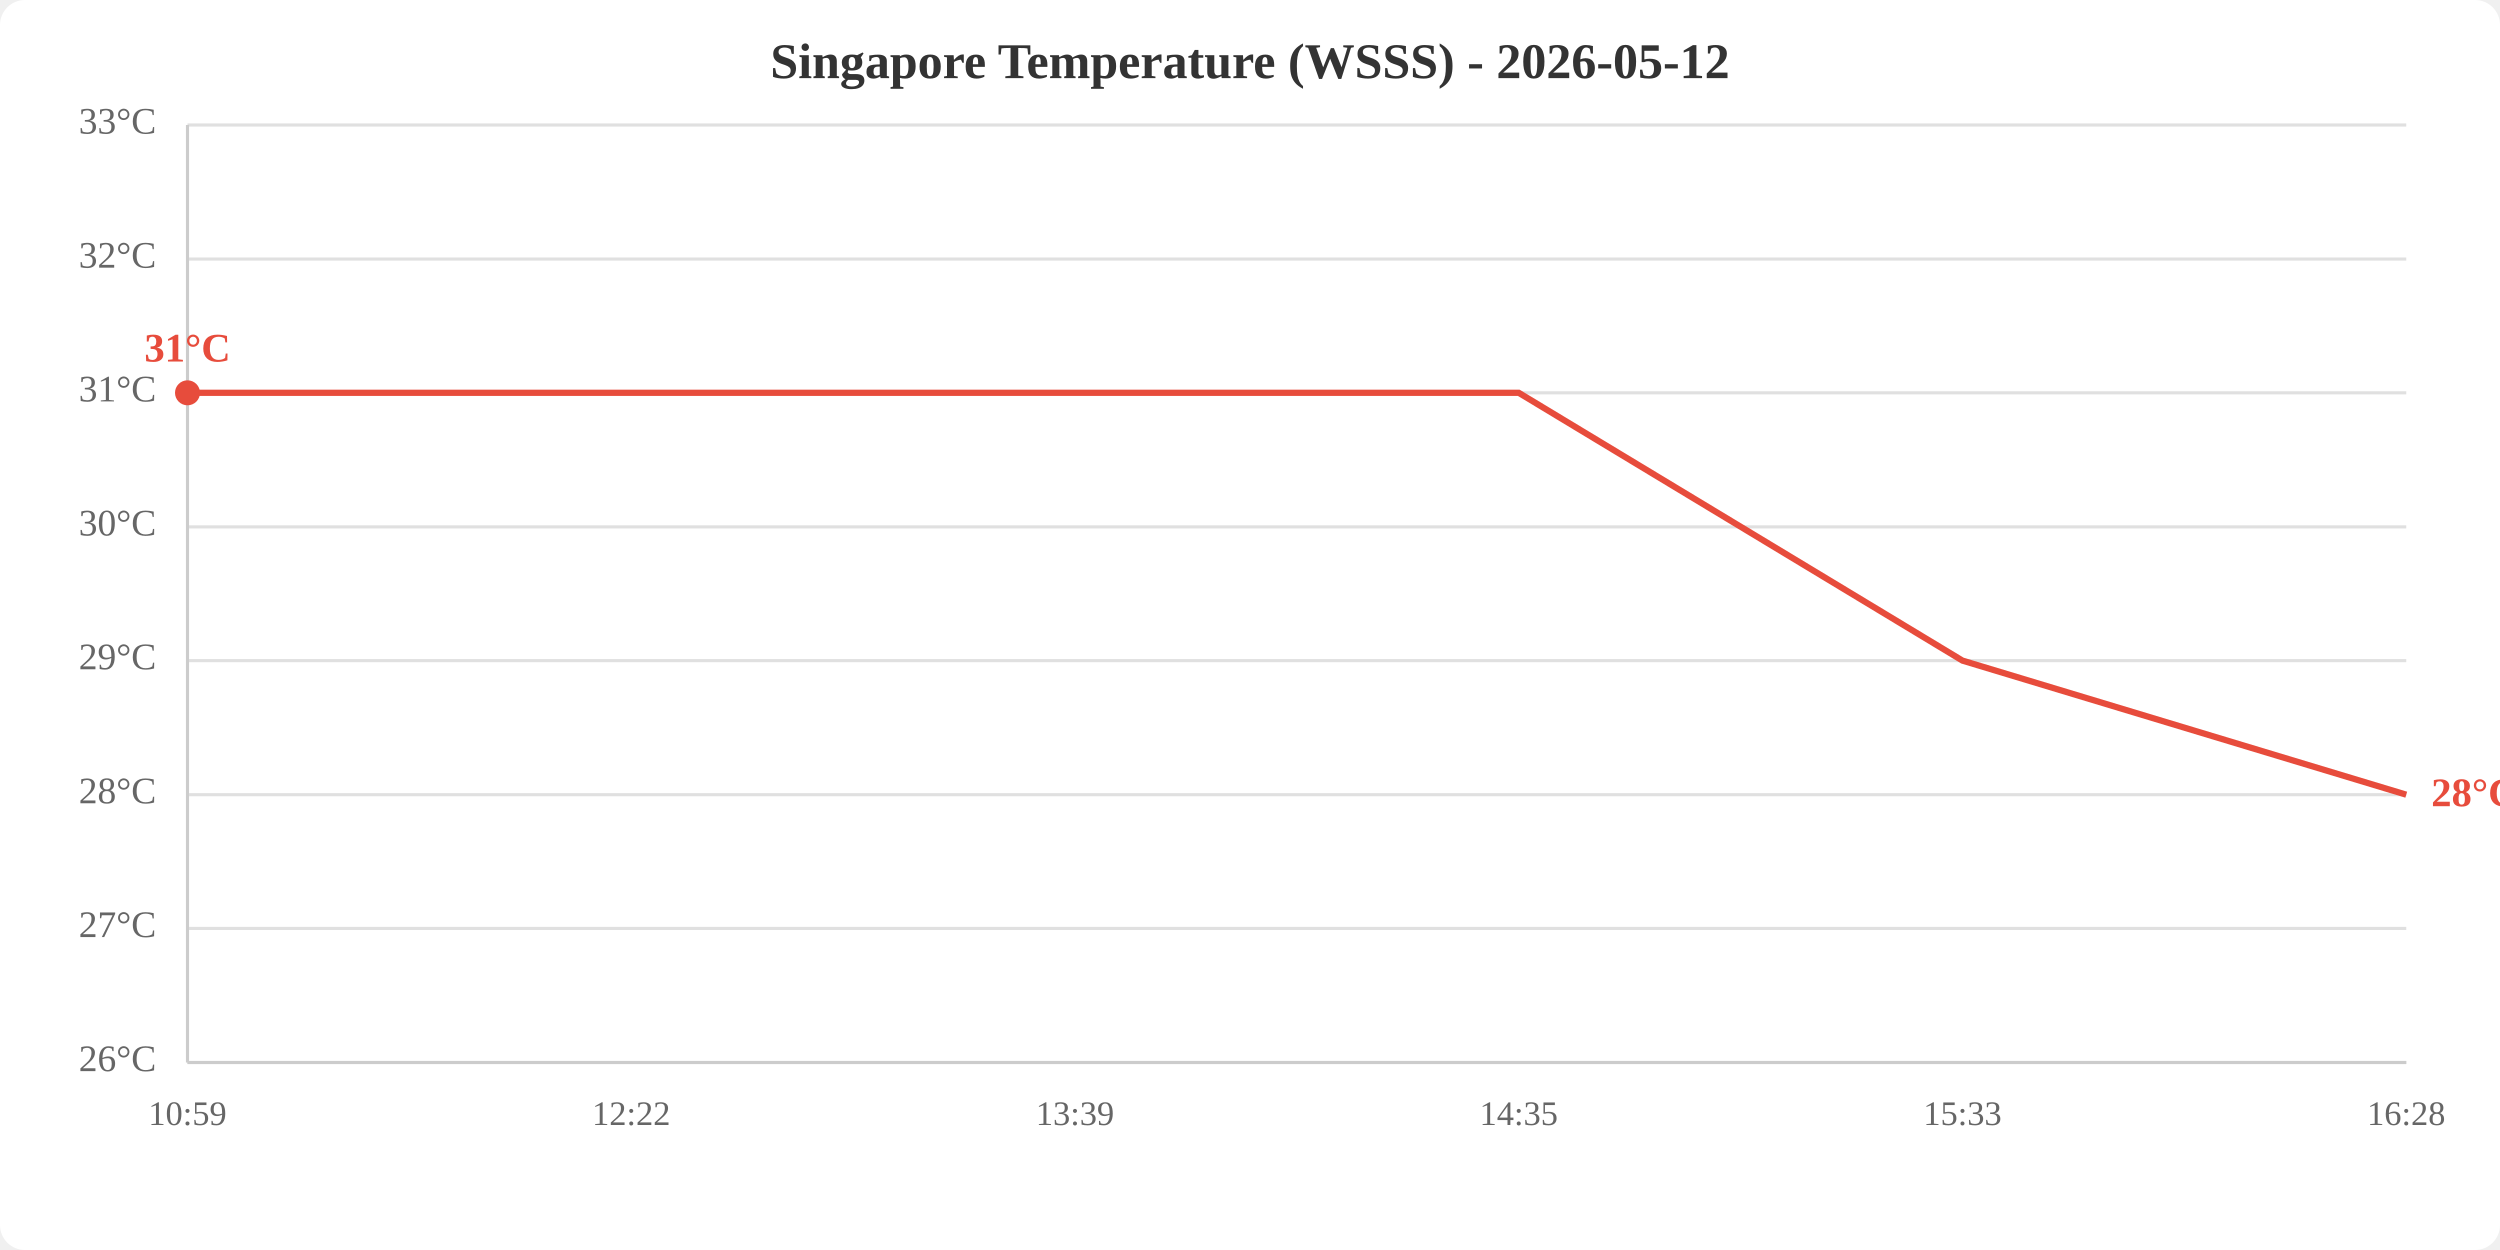
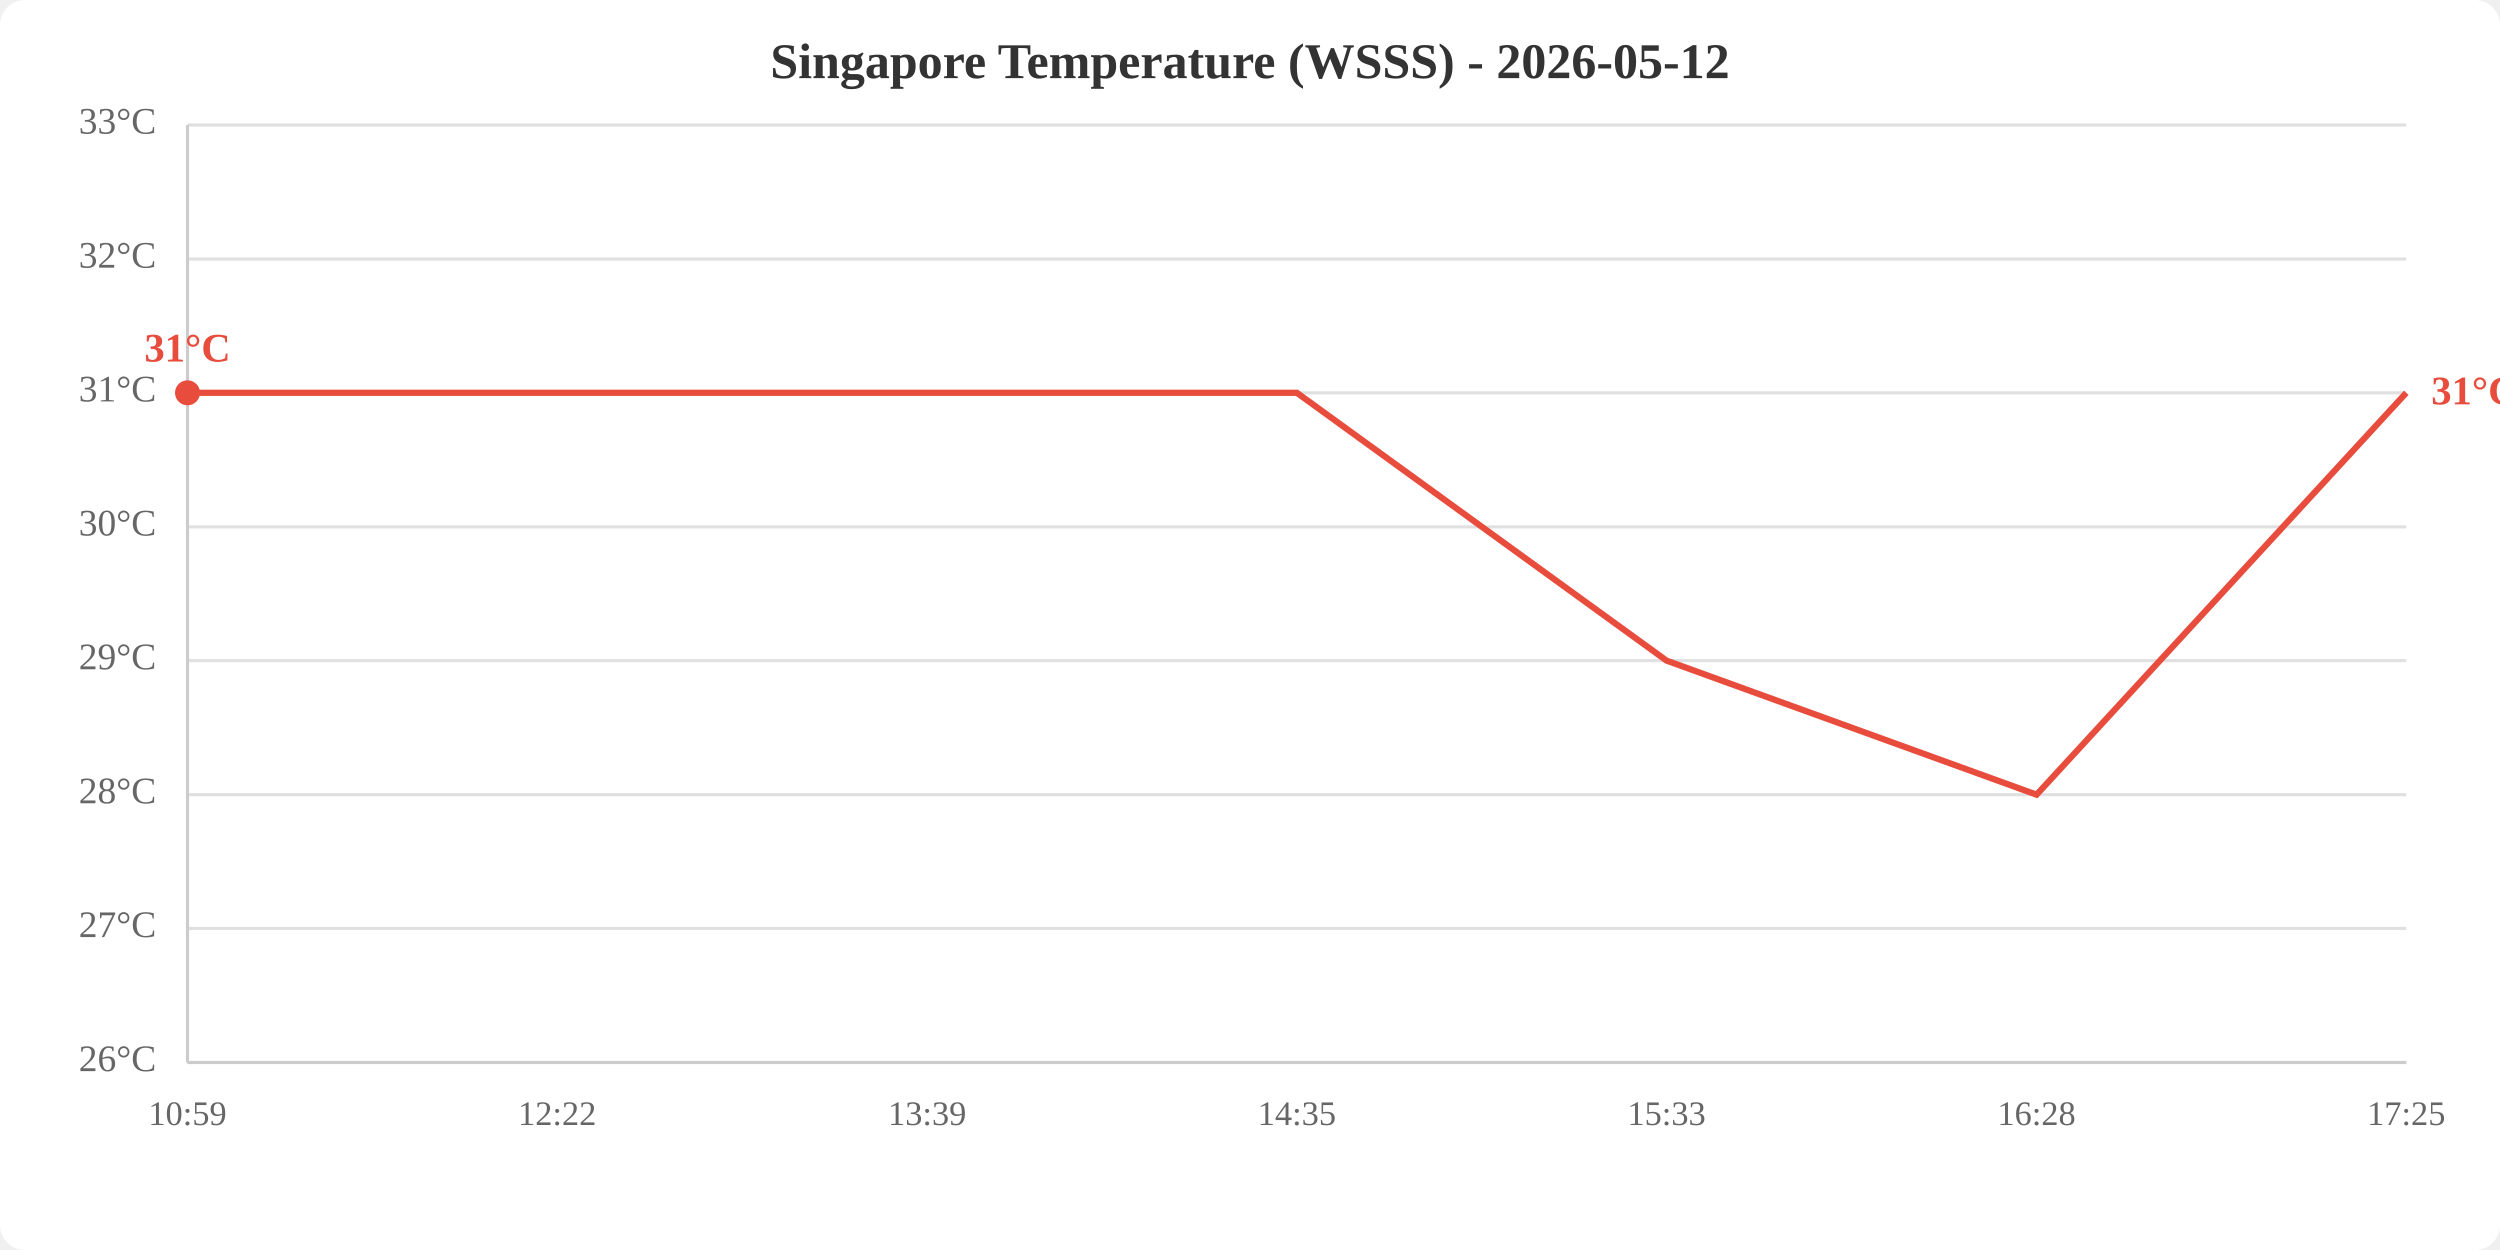
<svg xmlns="http://www.w3.org/2000/svg" viewBox="0 0 800 400" width="800" height="400">
  <rect width="800" height="400" fill="white" rx="8" />
  <text x="400.0" y="25" text-anchor="middle" font-size="16" font-weight="bold" fill="#333">Singapore Temperature (WSSS) - 2026-05-12</text>
  <line x1="60" y1="340.0" x2="770" y2="340.0" stroke="#e0e0e0" stroke-width="1" />
  <line x1="60" y1="297.1" x2="770" y2="297.1" stroke="#e0e0e0" stroke-width="1" />
  <line x1="60" y1="254.3" x2="770" y2="254.3" stroke="#e0e0e0" stroke-width="1" />
  <line x1="60" y1="211.4" x2="770" y2="211.4" stroke="#e0e0e0" stroke-width="1" />
  <line x1="60" y1="168.6" x2="770" y2="168.6" stroke="#e0e0e0" stroke-width="1" />
  <line x1="60" y1="125.7" x2="770" y2="125.7" stroke="#e0e0e0" stroke-width="1" />
  <line x1="60" y1="82.9" x2="770" y2="82.9" stroke="#e0e0e0" stroke-width="1" />
  <line x1="60" y1="40.0" x2="770" y2="40.0" stroke="#e0e0e0" stroke-width="1" />
  <text x="50" y="340.0" text-anchor="end" dominant-baseline="middle" fill="#666" font-size="12">26°C</text>
  <text x="50" y="297.1" text-anchor="end" dominant-baseline="middle" fill="#666" font-size="12">27°C</text>
  <text x="50" y="254.3" text-anchor="end" dominant-baseline="middle" fill="#666" font-size="12">28°C</text>
  <text x="50" y="211.4" text-anchor="end" dominant-baseline="middle" fill="#666" font-size="12">29°C</text>
  <text x="50" y="168.6" text-anchor="end" dominant-baseline="middle" fill="#666" font-size="12">30°C</text>
  <text x="50" y="125.7" text-anchor="end" dominant-baseline="middle" fill="#666" font-size="12">31°C</text>
  <text x="50" y="82.9" text-anchor="end" dominant-baseline="middle" fill="#666" font-size="12">32°C</text>
  <text x="50" y="40.0" text-anchor="end" dominant-baseline="middle" fill="#666" font-size="12">33°C</text>
  <text x="60.0" y="360" text-anchor="middle" fill="#666" font-size="11">10:59</text>
-   <text x="202.0" y="360" text-anchor="middle" fill="#666" font-size="11">12:22</text>
-   <text x="344.0" y="360" text-anchor="middle" fill="#666" font-size="11">13:39</text>
-   <text x="486.0" y="360" text-anchor="middle" fill="#666" font-size="11">14:35</text>
-   <text x="628.0" y="360" text-anchor="middle" fill="#666" font-size="11">15:33</text>
-   <text x="770.0" y="360" text-anchor="middle" fill="#666" font-size="11">16:28</text>
+   <text x="178.3" y="360" text-anchor="middle" fill="#666" font-size="11">12:22</text>
+   <text x="296.7" y="360" text-anchor="middle" fill="#666" font-size="11">13:39</text>
+   <text x="415.0" y="360" text-anchor="middle" fill="#666" font-size="11">14:35</text>
+   <text x="533.3" y="360" text-anchor="middle" fill="#666" font-size="11">15:33</text>
+   <text x="651.7" y="360" text-anchor="middle" fill="#666" font-size="11">16:28</text>
+   <text x="770.0" y="360" text-anchor="middle" fill="#666" font-size="11">17:25</text>
  <line x1="60" y1="40" x2="60" y2="340" stroke="#ccc" stroke-width="1" />
  <line x1="60" y1="340" x2="770" y2="340" stroke="#ccc" stroke-width="1" />
-   <polyline points="60.0,125.7 202.0,125.7 344.0,125.7 486.0,125.7 628.0,211.4 770.0,254.3" fill="none" stroke="#e74c3c" stroke-width="2" />
+   <polyline points="60.0,125.7 178.3,125.7 296.7,125.7 415.0,125.7 533.3,211.4 651.7,254.3 770.0,125.7" fill="none" stroke="#e74c3c" stroke-width="2" />
  <circle cx="60.0" cy="125.7" r="4" fill="#e74c3c" />
  <text x="60.0" y="115.7" text-anchor="middle" fill="#e74c3c" font-size="13" font-weight="bold">31°C</text>
-   <text x="778.0" y="254.3" fill="#e74c3c" font-size="13" font-weight="bold" dominant-baseline="middle">28°C</text>
+   <text x="778.0" y="125.7" fill="#e74c3c" font-size="13" font-weight="bold" dominant-baseline="middle">31°C</text>
</svg>
